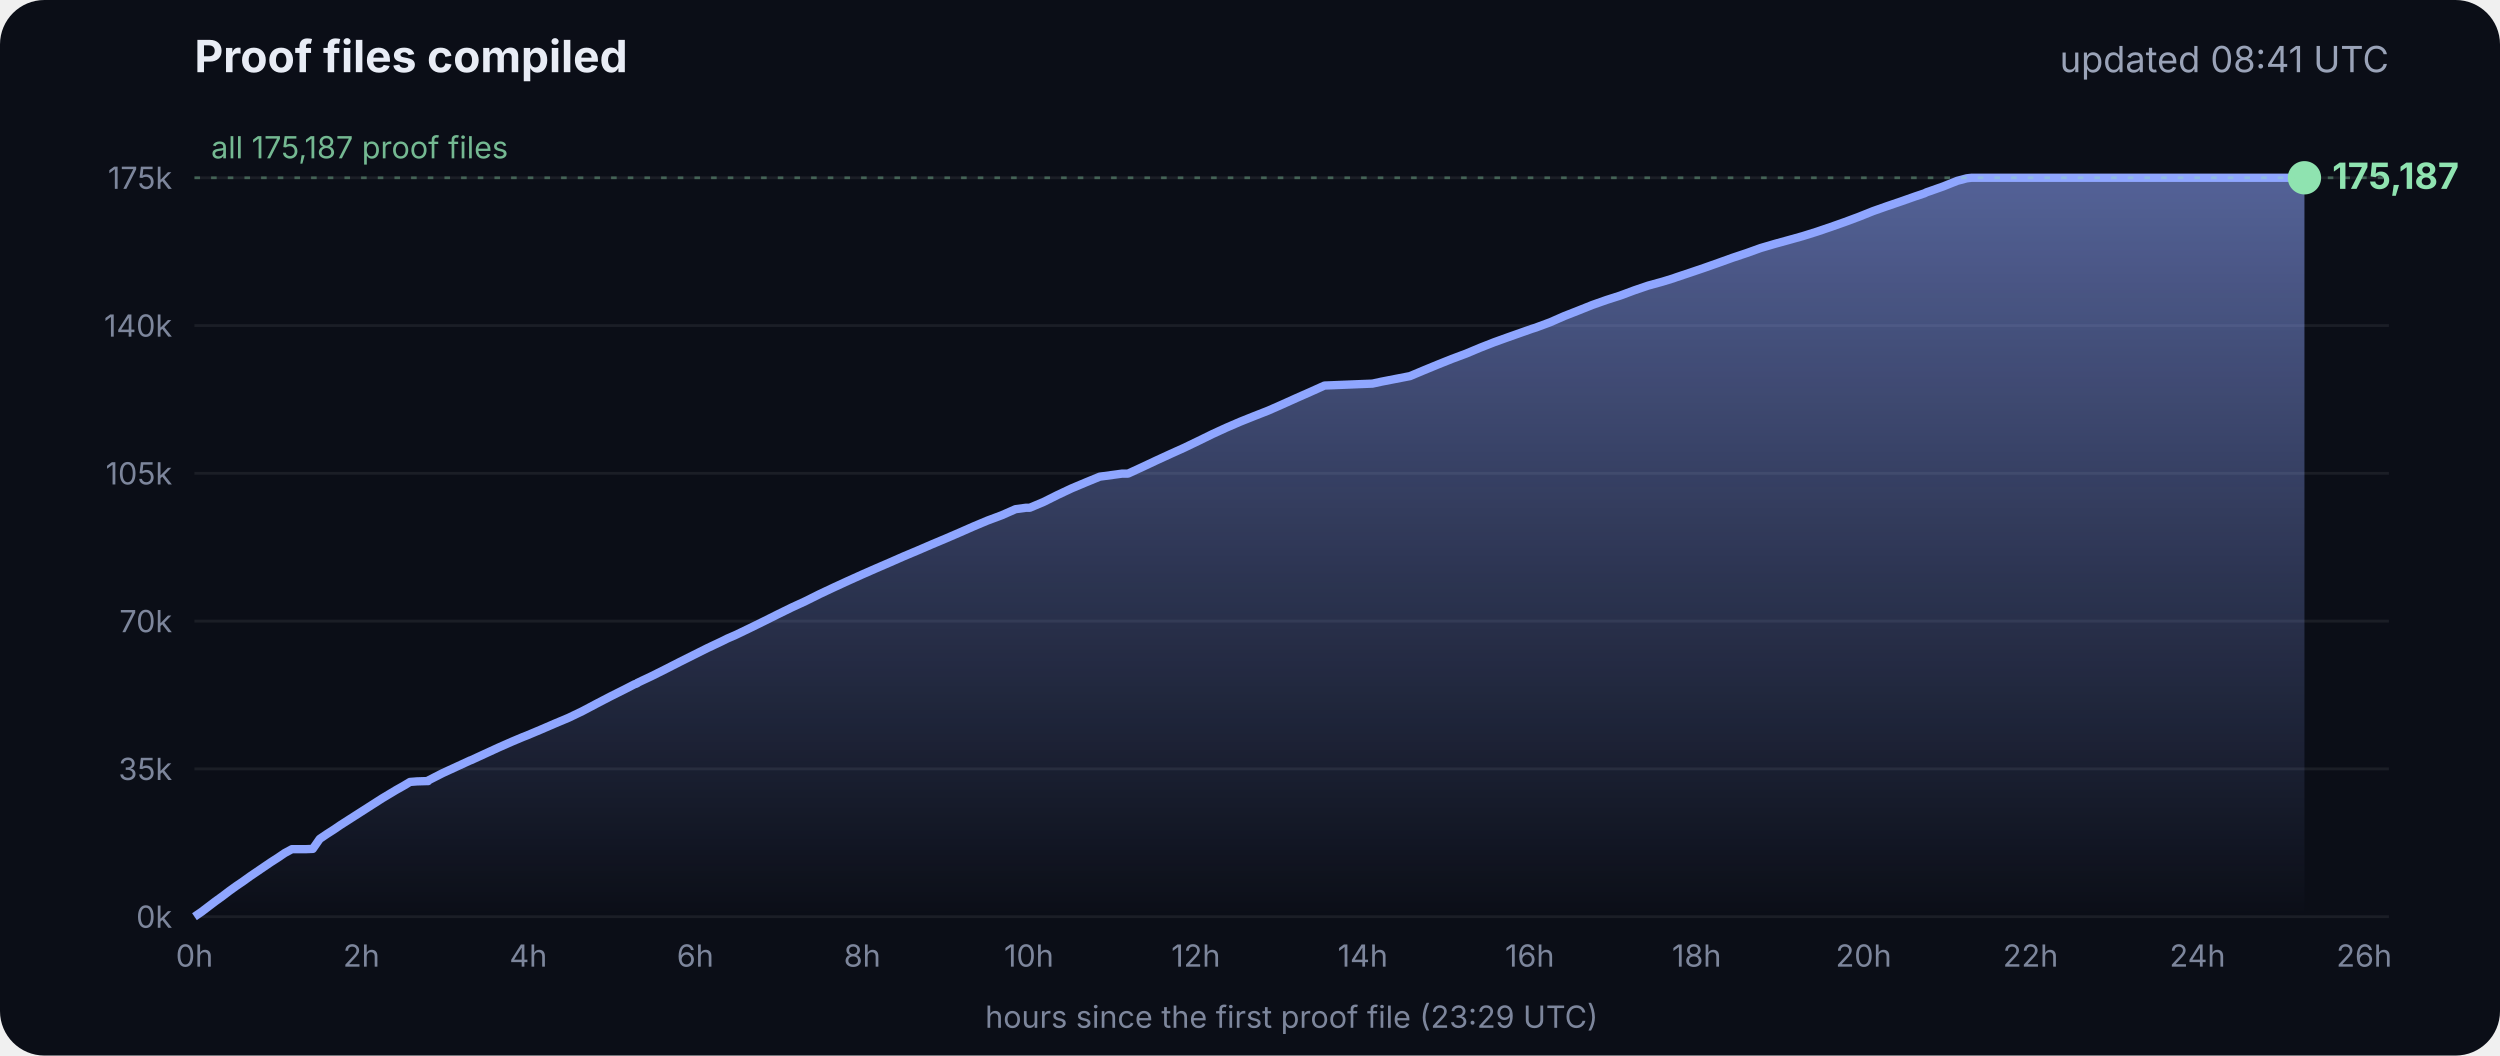
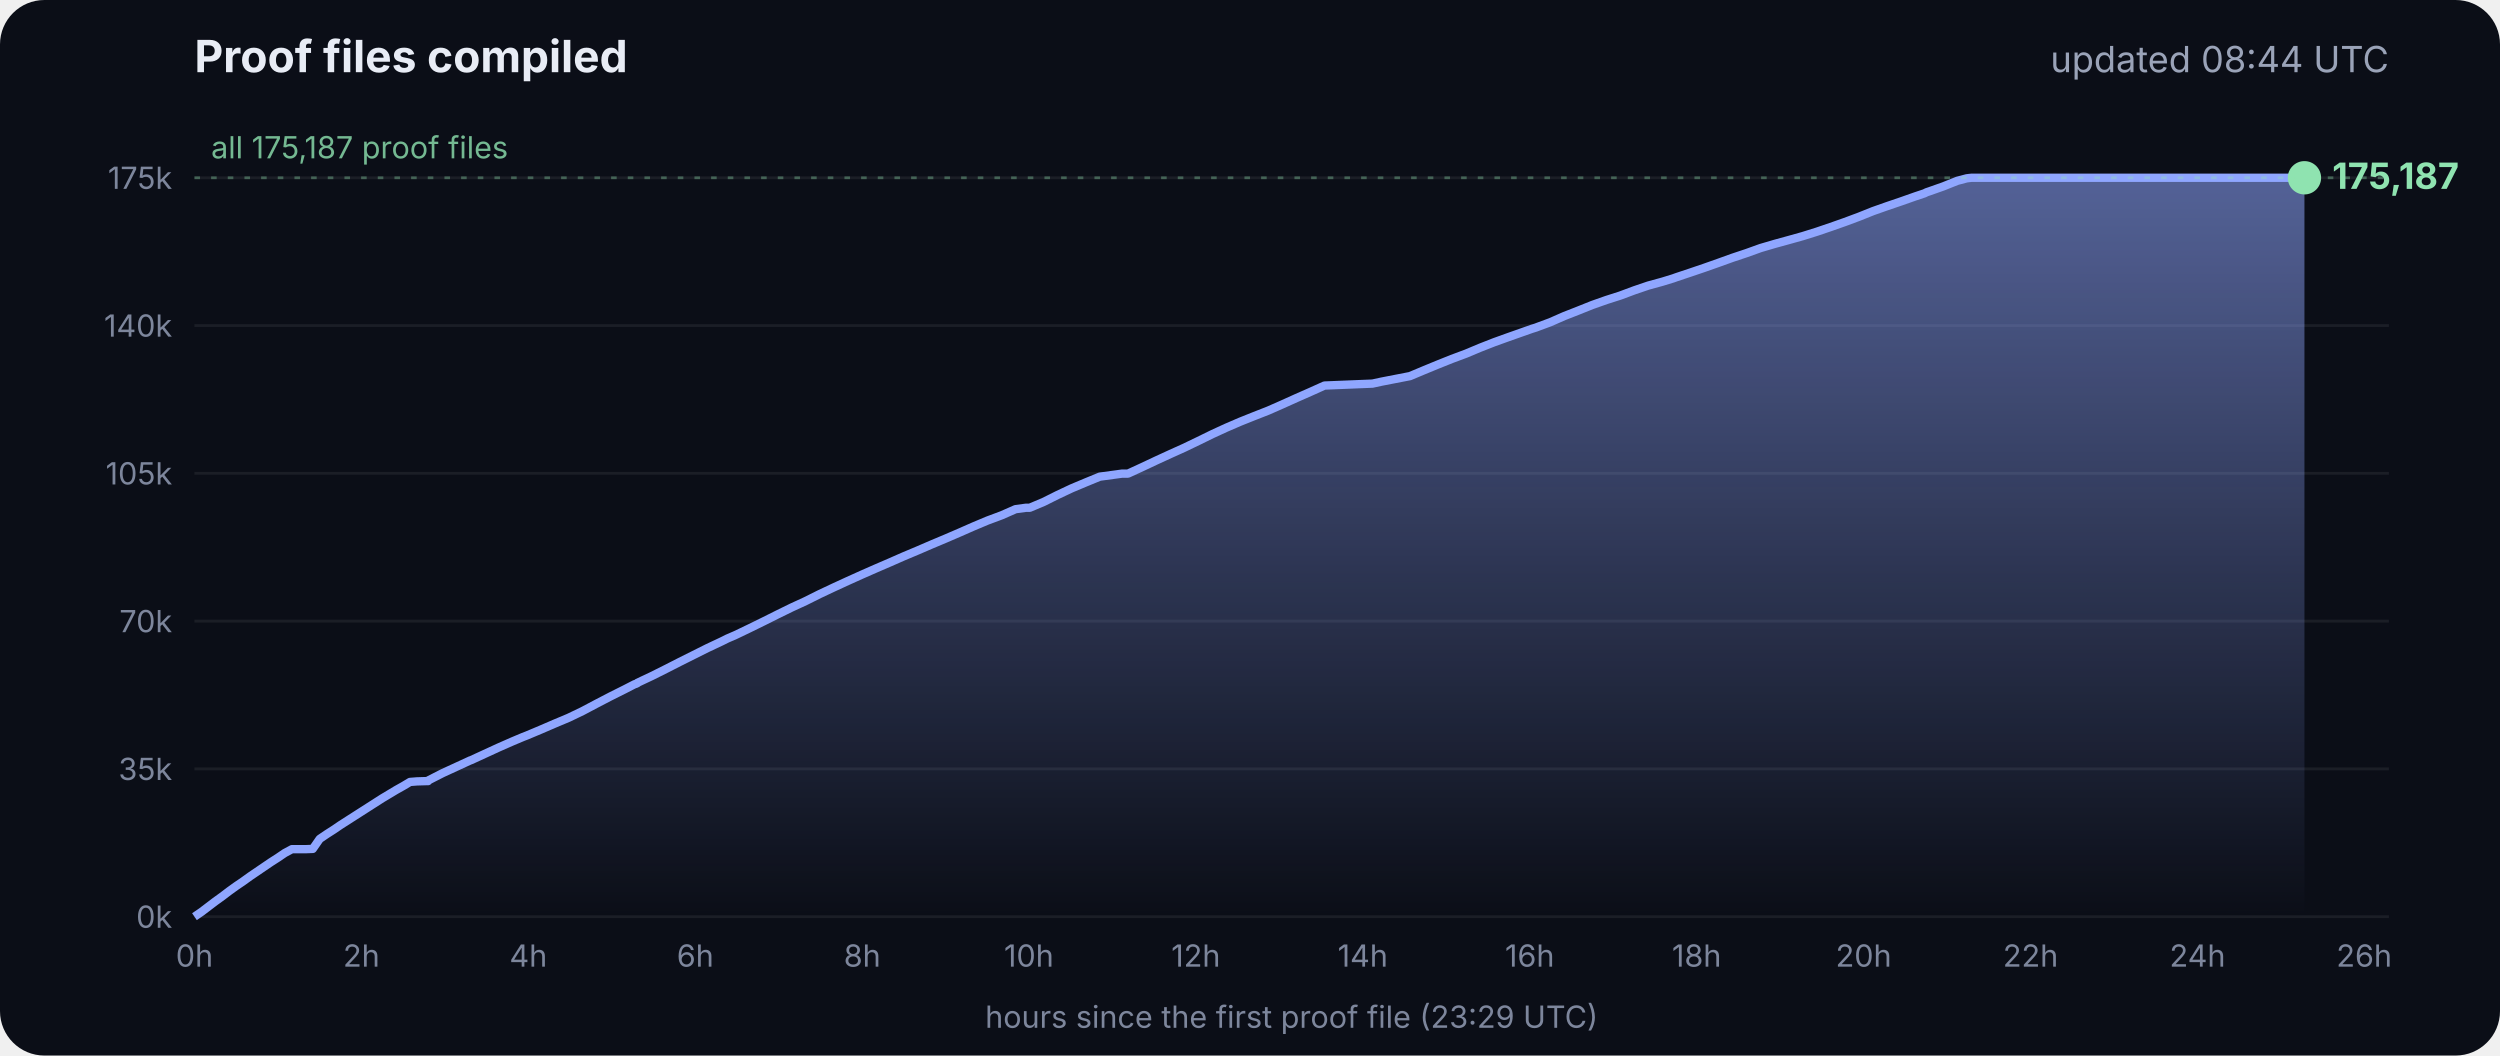
<svg xmlns="http://www.w3.org/2000/svg" viewBox="0 0 900 380" font-family="Inter, -apple-system, Segoe UI, sans-serif">
  <defs>
    <linearGradient id="g" x1="0" y1="0" x2="0" y2="1">
      <stop offset="0" stop-color="#8fa6ff" stop-opacity=".55" />
      <stop offset="1" stop-color="#8fa6ff" stop-opacity="0" />
    </linearGradient>
  </defs>
  <rect width="900" height="380" rx="16" fill="#0b0e17" />
  <text x="70" y="26" fill="#e8ecf5" font-size="16" font-weight="700">Proof files compiled</text>
-   <text x="860" y="26" fill="#9aa3b8" font-size="13" text-anchor="end">updated 08:41 UTC</text>
+   <text x="860" y="26" fill="#9aa3b8" font-size="13" text-anchor="end">updated 08:44 UTC</text>
  <line x1="70" x2="860" y1="330.0" y2="330.0" stroke="#ffffff" stroke-opacity=".07" />
  <text x="62" y="334.0" fill="#7d869c" font-size="11" text-anchor="end">0k</text>
  <line x1="70" x2="860" y1="276.8" y2="276.8" stroke="#ffffff" stroke-opacity=".07" />
  <text x="62" y="280.8" fill="#7d869c" font-size="11" text-anchor="end">35k</text>
  <line x1="70" x2="860" y1="223.6" y2="223.6" stroke="#ffffff" stroke-opacity=".07" />
  <text x="62" y="227.6" fill="#7d869c" font-size="11" text-anchor="end">70k</text>
  <line x1="70" x2="860" y1="170.4" y2="170.4" stroke="#ffffff" stroke-opacity=".07" />
  <text x="62" y="174.4" fill="#7d869c" font-size="11" text-anchor="end">105k</text>
  <line x1="70" x2="860" y1="117.2" y2="117.2" stroke="#ffffff" stroke-opacity=".07" />
  <text x="62" y="121.2" fill="#7d869c" font-size="11" text-anchor="end">140k</text>
  <line x1="70" x2="860" y1="64.0" y2="64.0" stroke="#ffffff" stroke-opacity=".07" />
  <text x="62" y="68.0" fill="#7d869c" font-size="11" text-anchor="end">175k</text>
  <text x="70.0" y="348" fill="#7d869c" font-size="11" text-anchor="middle">0h</text>
  <text x="130.1" y="348" fill="#7d869c" font-size="11" text-anchor="middle">2h</text>
  <text x="190.2" y="348" fill="#7d869c" font-size="11" text-anchor="middle">4h</text>
  <text x="250.3" y="348" fill="#7d869c" font-size="11" text-anchor="middle">6h</text>
  <text x="310.4" y="348" fill="#7d869c" font-size="11" text-anchor="middle">8h</text>
  <text x="370.4" y="348" fill="#7d869c" font-size="11" text-anchor="middle">10h</text>
  <text x="430.5" y="348" fill="#7d869c" font-size="11" text-anchor="middle">12h</text>
  <text x="490.6" y="348" fill="#7d869c" font-size="11" text-anchor="middle">14h</text>
  <text x="550.7" y="348" fill="#7d869c" font-size="11" text-anchor="middle">16h</text>
  <text x="610.8" y="348" fill="#7d869c" font-size="11" text-anchor="middle">18h</text>
  <text x="670.9" y="348" fill="#7d869c" font-size="11" text-anchor="middle">20h</text>
  <text x="731.0" y="348" fill="#7d869c" font-size="11" text-anchor="middle">22h</text>
  <text x="791.1" y="348" fill="#7d869c" font-size="11" text-anchor="middle">24h</text>
  <text x="851.1" y="348" fill="#7d869c" font-size="11" text-anchor="middle">26h</text>
  <polygon points="70.0,330.0 70.0,330.0 72.5,328.3 75.0,326.4 77.5,324.5 80.0,322.7 82.5,320.8 85.0,319.0 87.5,317.3 90.0,315.5 92.5,313.8 95.0,312.1 97.5,310.4 100.0,308.8 102.5,307.1 105.1,305.7 107.6,305.7 110.1,305.7 112.6,305.6 115.1,302.0 117.6,300.3 120.1,298.7 122.6,297.0 125.1,295.4 127.6,293.8 130.1,292.2 132.6,290.6 135.1,289.0 137.6,287.4 140.1,285.9 142.6,284.4 145.1,283.0 147.6,281.5 150.1,281.3 153.5,281.2 153.7,281.2 154.1,281.2 154.3,280.9 159.4,278.3 164.4,276.0 169.4,273.7 169.5,273.7 174.5,271.4 179.5,269.1 184.5,266.9 188.3,265.3 189.6,264.8 194.6,262.7 199.7,260.5 204.7,258.4 209.7,256.0 214.8,253.3 219.8,250.7 224.8,248.2 228.5,246.3 228.9,246.2 229.5,245.9 229.5,245.8 234.6,243.4 239.6,240.9 244.7,238.3 249.7,235.8 254.7,233.3 259.8,230.9 261.8,229.9 264.8,228.6 269.8,226.2 274.9,223.7 279.9,221.2 285.0,218.7 290.0,216.4 295.0,213.9 300.1,211.5 305.1,209.2 310.2,206.9 315.2,204.7 320.3,202.5 325.3,200.3 330.3,198.2 335.4,196.0 340.4,193.9 345.5,191.7 350.5,189.5 355.5,187.4 360.6,185.5 365.6,183.3 369.3,182.8 370.7,182.8 375.7,180.7 380.7,178.2 385.8,175.8 390.8,173.7 395.9,171.6 404.0,170.5 406.1,170.5 411.1,168.2 416.2,165.8 421.2,163.5 426.3,161.2 431.3,158.8 436.4,156.3 441.4,154.0 446.5,151.8 451.5,149.8 456.6,147.8 461.6,145.6 466.7,143.3 471.7,141.1 476.8,138.8 494.1,138.1 497.3,137.4 507.6,135.4 512.6,133.3 517.7,131.2 522.7,129.2 527.8,127.3 532.8,125.2 537.9,123.2 542.9,121.4 548.0,119.6 551.4,118.4 553.0,117.9 553.5,117.7 558.1,116.0 563.1,113.8 568.2,111.8 573.2,109.8 578.3,108.0 583.3,106.4 588.4,104.5 593.4,102.8 598.5,101.4 602.4,100.2 603.5,99.8 608.6,98.1 613.6,96.4 618.7,94.6 623.7,92.8 628.8,91.1 633.8,89.3 635.5,88.8 638.9,87.8 644.0,86.4 649.0,85.0 654.1,83.4 659.1,81.7 664.2,79.9 669.3,78.0 674.3,76.0 679.4,74.2 684.4,72.5 689.5,70.7 692.8,69.6 693.6,69.2 694.5,68.9 699.6,67.1 704.6,65.1 708.0,64.2 708.8,64.1 709.7,64.0 713.4,64.0 715.2,64.0 718.5,64.0 723.5,64.0 728.6,64.0 733.7,64.0 738.7,64.0 743.7,64.0 748.8,64.0 753.9,64.0 758.9,64.0 764.0,64.0 769.0,64.0 774.1,64.0 779.1,64.0 784.2,64.0 789.2,64.0 794.3,64.0 797.0,64.0 798.2,64.0 799.3,64.0 804.4,64.0 809.4,64.0 814.5,64.0 818.9,64.0 819.1,64.0 819.5,64.0 822.0,64.0 824.6,64.0 826.0,64.0 826.0,64.0 826.4,64.0 828.9,64.0 829.2,64.0 829.6,64.0 829.6,330.0" fill="url(#g)" />
  <polyline points="70.0,330.0 72.5,328.3 75.0,326.4 77.5,324.5 80.0,322.7 82.5,320.8 85.0,319.0 87.5,317.3 90.0,315.5 92.5,313.8 95.0,312.1 97.5,310.4 100.0,308.8 102.5,307.1 105.1,305.7 107.6,305.7 110.1,305.7 112.6,305.6 115.1,302.0 117.6,300.3 120.1,298.7 122.6,297.0 125.1,295.4 127.6,293.8 130.1,292.2 132.6,290.6 135.1,289.0 137.6,287.4 140.1,285.9 142.6,284.4 145.1,283.0 147.6,281.5 150.1,281.3 153.5,281.2 153.7,281.2 154.1,281.2 154.3,280.9 159.4,278.3 164.4,276.0 169.4,273.7 169.5,273.7 174.5,271.4 179.5,269.1 184.5,266.9 188.3,265.3 189.6,264.8 194.6,262.7 199.7,260.5 204.7,258.4 209.7,256.0 214.8,253.3 219.8,250.7 224.8,248.2 228.5,246.3 228.9,246.2 229.5,245.9 229.5,245.8 234.6,243.4 239.6,240.9 244.7,238.3 249.7,235.8 254.7,233.3 259.8,230.9 261.8,229.9 264.8,228.6 269.8,226.2 274.9,223.7 279.9,221.2 285.0,218.7 290.0,216.4 295.0,213.9 300.1,211.5 305.1,209.2 310.2,206.9 315.2,204.7 320.3,202.5 325.3,200.3 330.3,198.2 335.4,196.0 340.4,193.9 345.5,191.7 350.5,189.5 355.5,187.4 360.6,185.5 365.6,183.3 369.3,182.8 370.7,182.8 375.7,180.7 380.7,178.2 385.8,175.8 390.8,173.7 395.9,171.6 404.0,170.5 406.1,170.5 411.1,168.2 416.2,165.8 421.2,163.5 426.3,161.2 431.3,158.8 436.4,156.3 441.4,154.0 446.5,151.8 451.5,149.8 456.6,147.8 461.6,145.6 466.7,143.3 471.7,141.1 476.8,138.8 494.1,138.1 497.3,137.4 507.6,135.4 512.6,133.3 517.7,131.2 522.7,129.2 527.8,127.3 532.8,125.2 537.9,123.2 542.9,121.4 548.0,119.6 551.4,118.4 553.0,117.9 553.5,117.7 558.1,116.0 563.1,113.8 568.2,111.8 573.2,109.8 578.3,108.0 583.3,106.4 588.4,104.5 593.4,102.8 598.5,101.4 602.4,100.2 603.5,99.8 608.6,98.1 613.6,96.4 618.7,94.6 623.7,92.8 628.8,91.1 633.8,89.3 635.5,88.8 638.9,87.8 644.0,86.4 649.0,85.0 654.1,83.4 659.1,81.7 664.2,79.9 669.3,78.0 674.3,76.0 679.4,74.2 684.4,72.5 689.5,70.7 692.8,69.6 693.6,69.2 694.5,68.9 699.6,67.1 704.6,65.1 708.0,64.2 708.8,64.1 709.7,64.0 713.4,64.0 715.2,64.0 718.5,64.0 723.5,64.0 728.6,64.0 733.7,64.0 738.7,64.0 743.7,64.0 748.8,64.0 753.9,64.0 758.9,64.0 764.0,64.0 769.0,64.0 774.1,64.0 779.1,64.0 784.2,64.0 789.2,64.0 794.3,64.0 797.0,64.0 798.2,64.0 799.3,64.0 804.4,64.0 809.4,64.0 814.5,64.0 818.9,64.0 819.1,64.0 819.5,64.0 822.0,64.0 824.6,64.0 826.0,64.0 826.0,64.0 826.4,64.0 828.9,64.0 829.2,64.0 829.6,64.0" fill="none" stroke="#8fa6ff" stroke-width="3" stroke-linejoin="round" />
  <circle cx="829.6" cy="64.0" r="6" fill="#8fe3b0" />
  <text x="839.6" y="68.0" fill="#8fe3b0" font-size="13" font-weight="700">175,187</text>
  <line x1="70" x2="860" y1="64.0" y2="64.0" stroke="#8fe3b0" stroke-opacity=".35" stroke-dasharray="2 4" />
  <text x="76" y="57.0" fill="#8fe3b0" fill-opacity=".8" font-size="11">all 175,187 proof files</text>
  <text x="465" y="370" fill="#7d869c" font-size="11" text-anchor="middle">hours since the first proof file (23:29 UTC)</text>
</svg>
